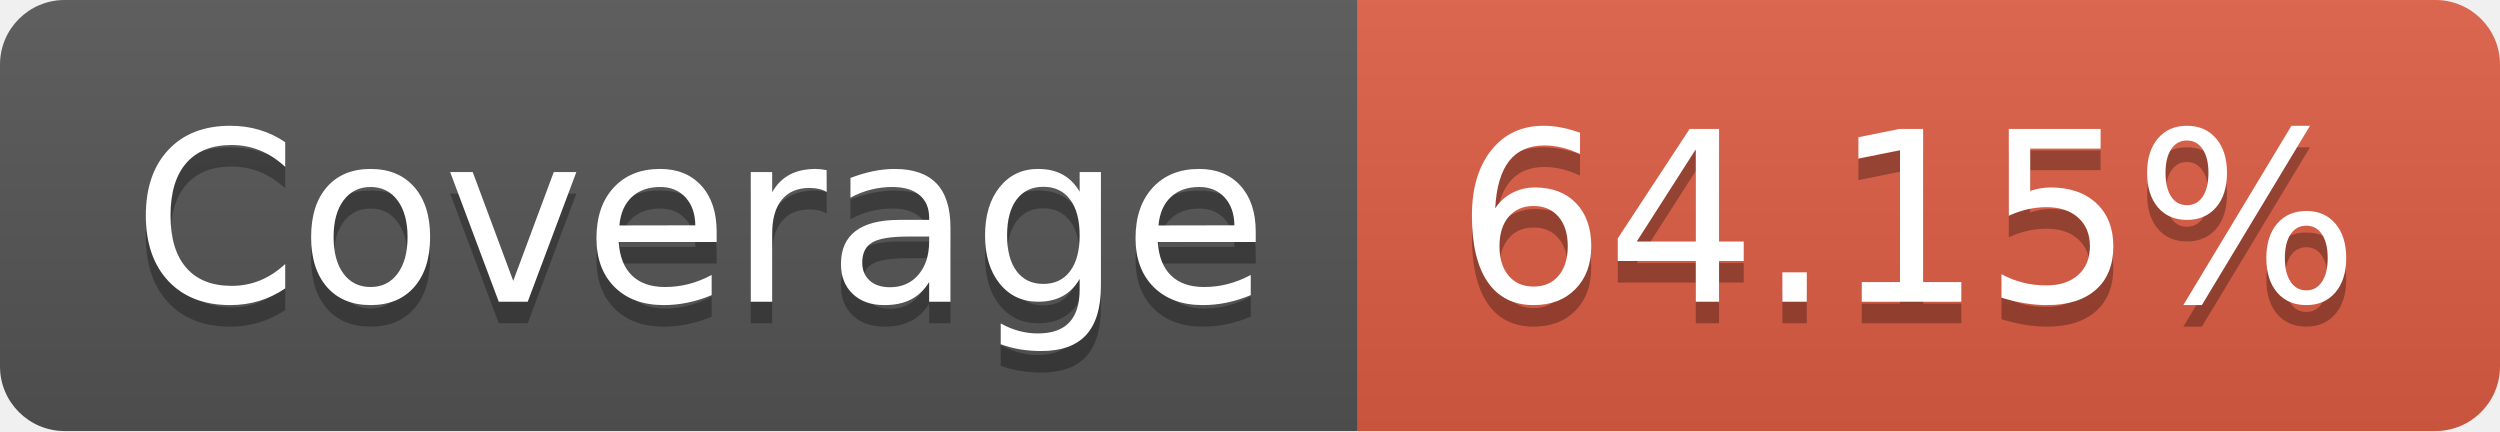
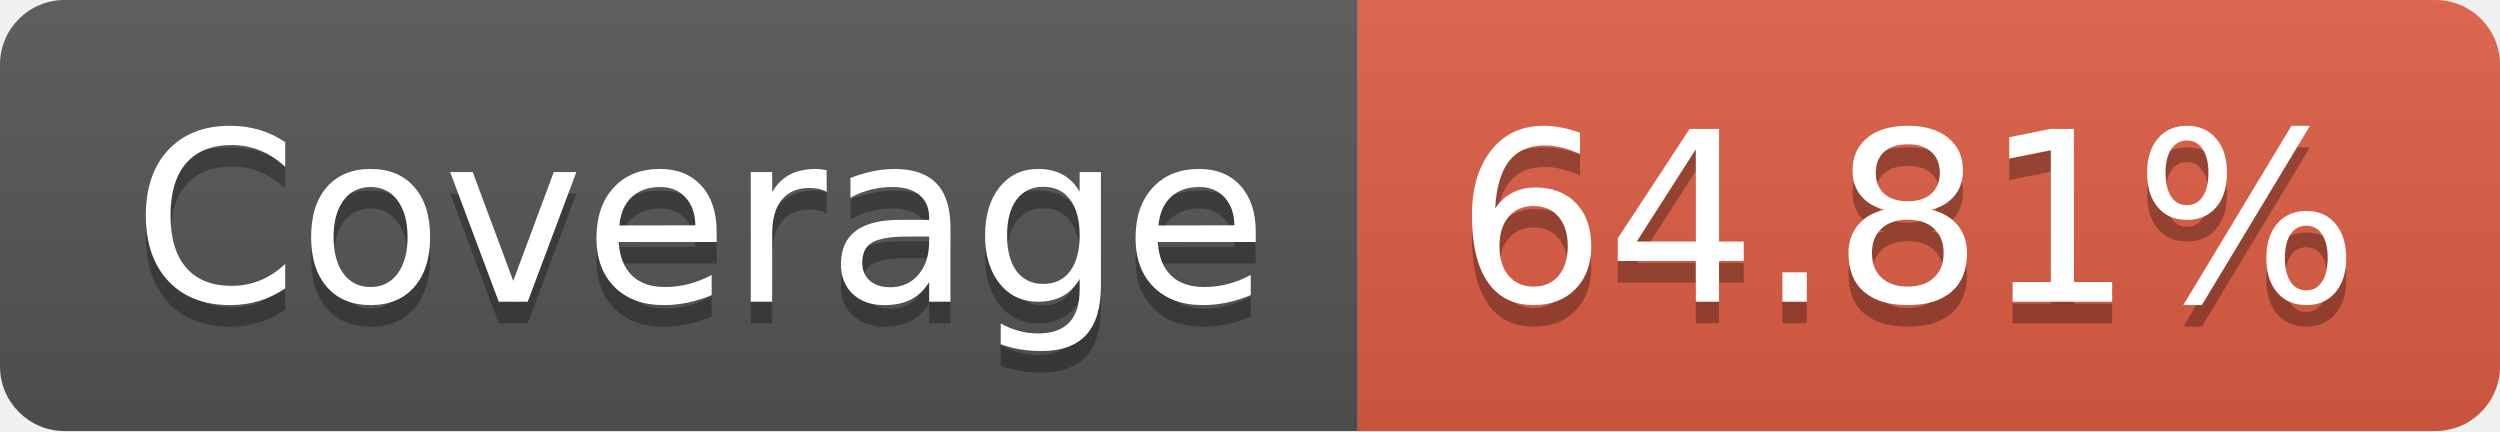
- <svg xmlns="http://www.w3.org/2000/svg" width="116" height="20" role="img" aria-label="Coverage: 64.15%">
+ <svg xmlns="http://www.w3.org/2000/svg" width="116" height="20" role="img" aria-label="Coverage: 64.81%">
  <linearGradient id="s" x2="0" y2="100%">
    <stop offset="0" stop-color="#bbb" stop-opacity=".1" />
    <stop offset="1" stop-opacity=".1" />
  </linearGradient>
  <clipPath id="r">
    <rect width="116" height="20" rx="3" fill="#fff" />
  </clipPath>
  <g clip-path="url(#r)">
    <rect width="63" height="20" fill="#555" />
    <rect x="63" width="53" height="20" fill="#e05d44" />
    <rect width="116" height="20" fill="url(#s)" />
  </g>
  <g fill="#fff" text-anchor="middle" font-family="Verdana,Geneva,DejaVu Sans,sans-serif" text-rendering="geometricPrecision" font-size="110">
    <text aria-hidden="true" x="325" y="150" fill="#010101" fill-opacity=".3" transform="scale(.1)" textLength="530">Coverage</text>
    <text x="325" y="140" transform="scale(.1)" fill="#fff" textLength="530">Coverage</text>
-     <text aria-hidden="true" x="885" y="150" fill="#010101" fill-opacity=".3" transform="scale(.1)" textLength="430">64.15%</text>
-     <text x="885" y="140" transform="scale(.1)" fill="#fff" textLength="430">64.15%</text>
+     <text aria-hidden="true" x="885" y="150" fill="#010101" fill-opacity=".3" transform="scale(.1)" textLength="430">64.81%</text>
+     <text x="885" y="140" transform="scale(.1)" fill="#fff" textLength="430">64.81%</text>
  </g>
</svg>
